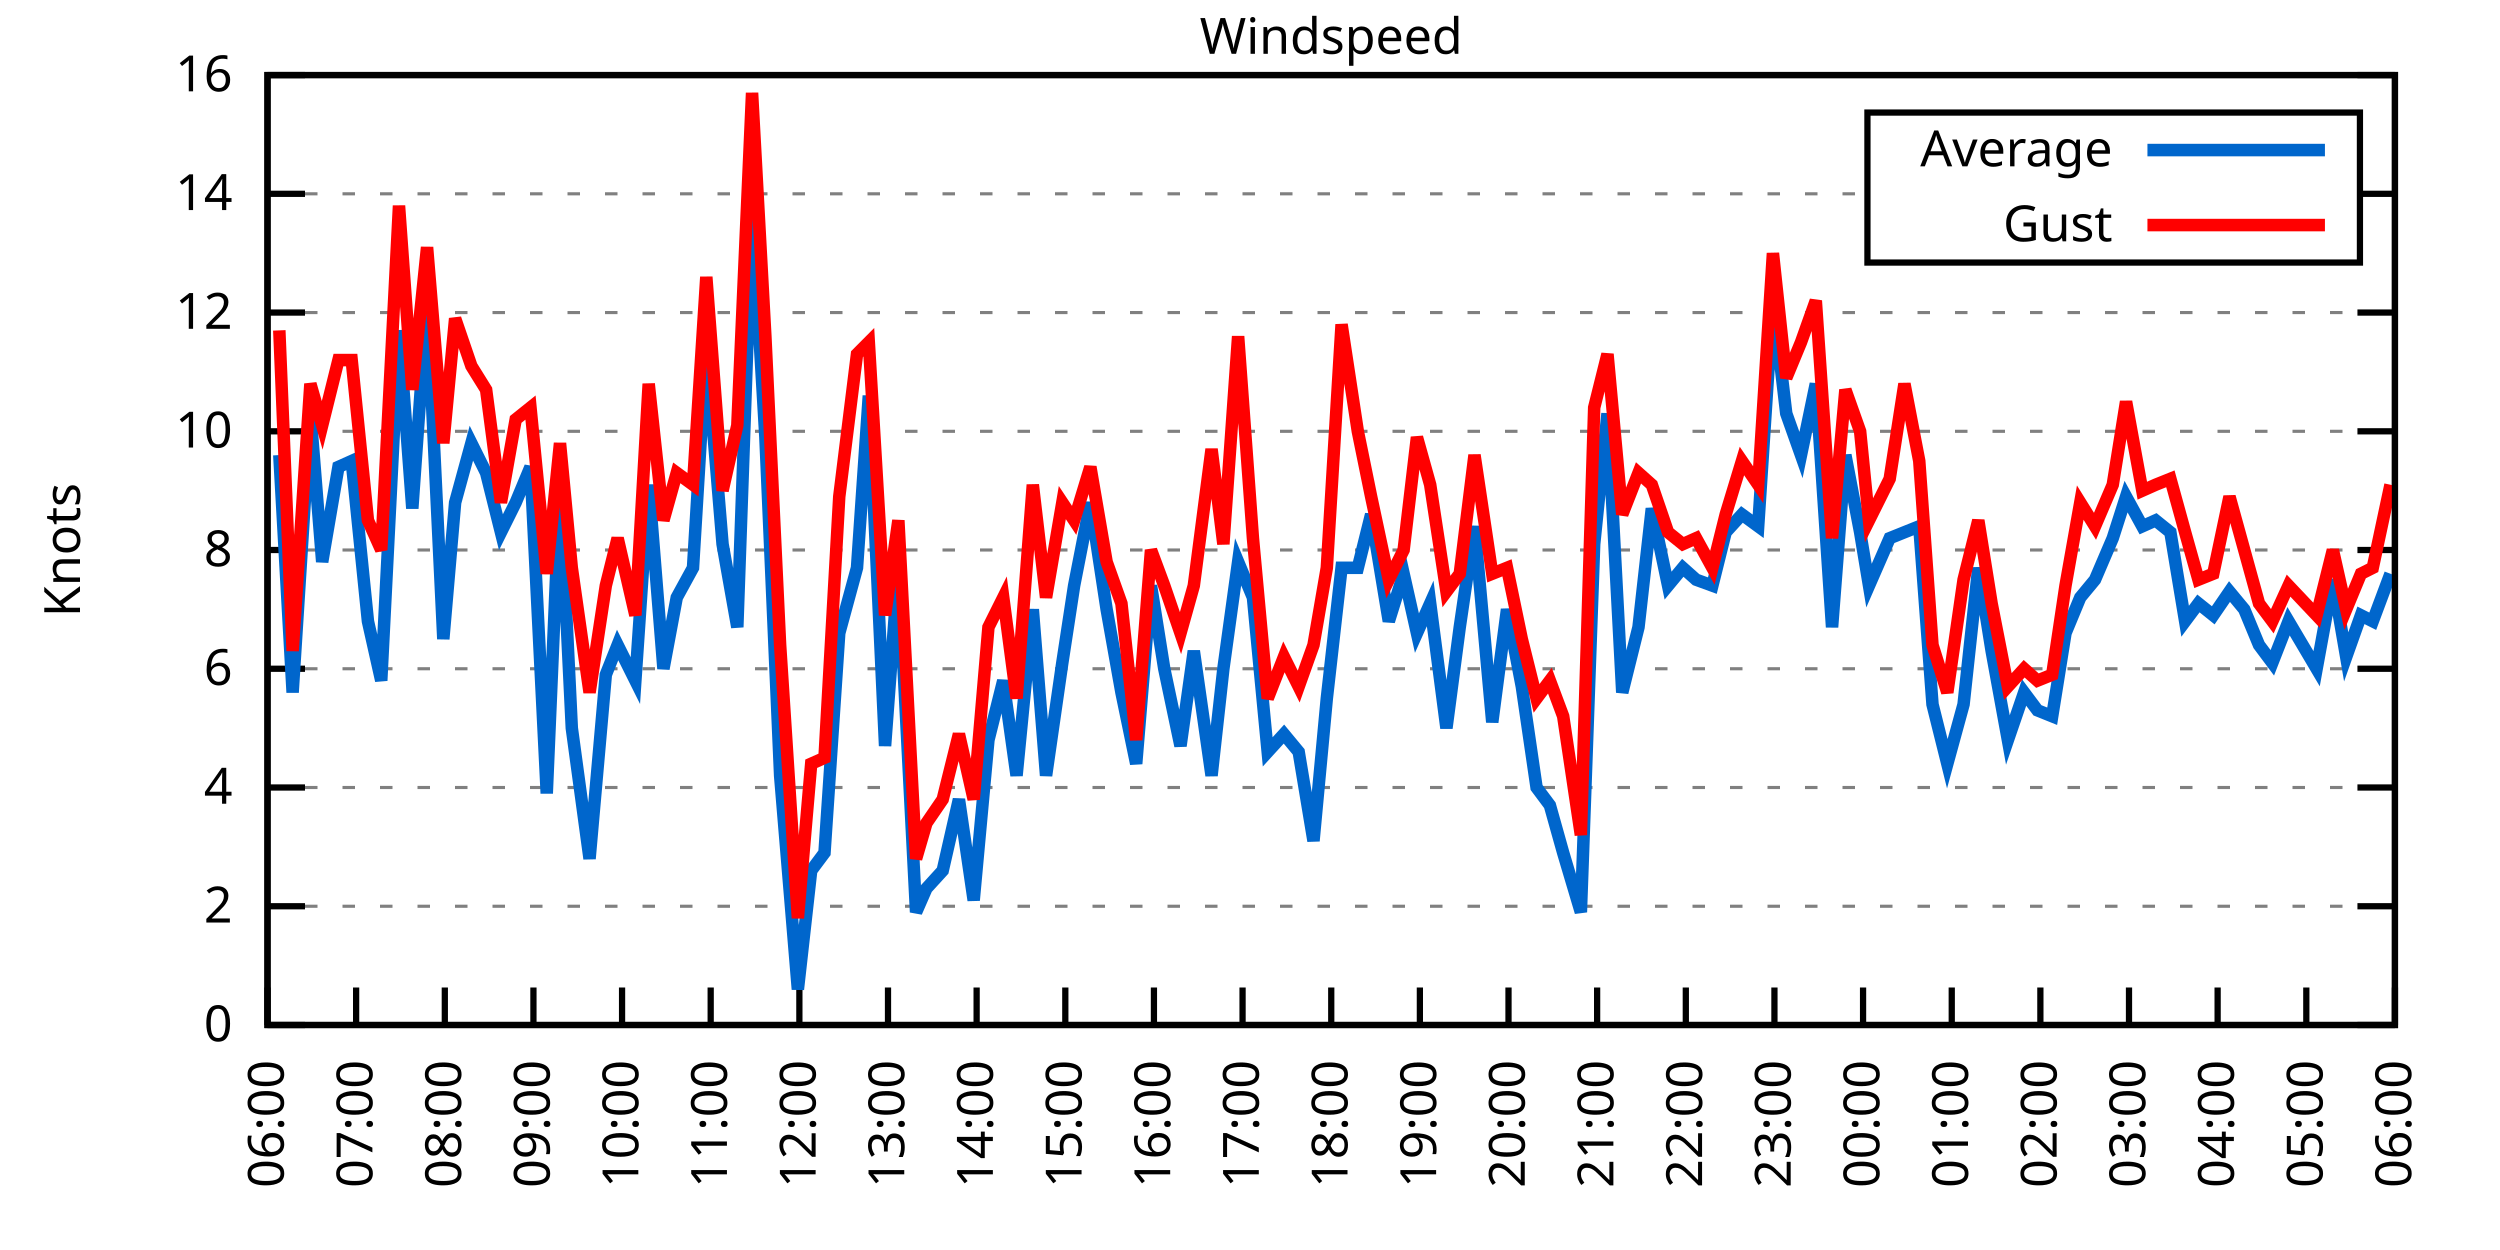
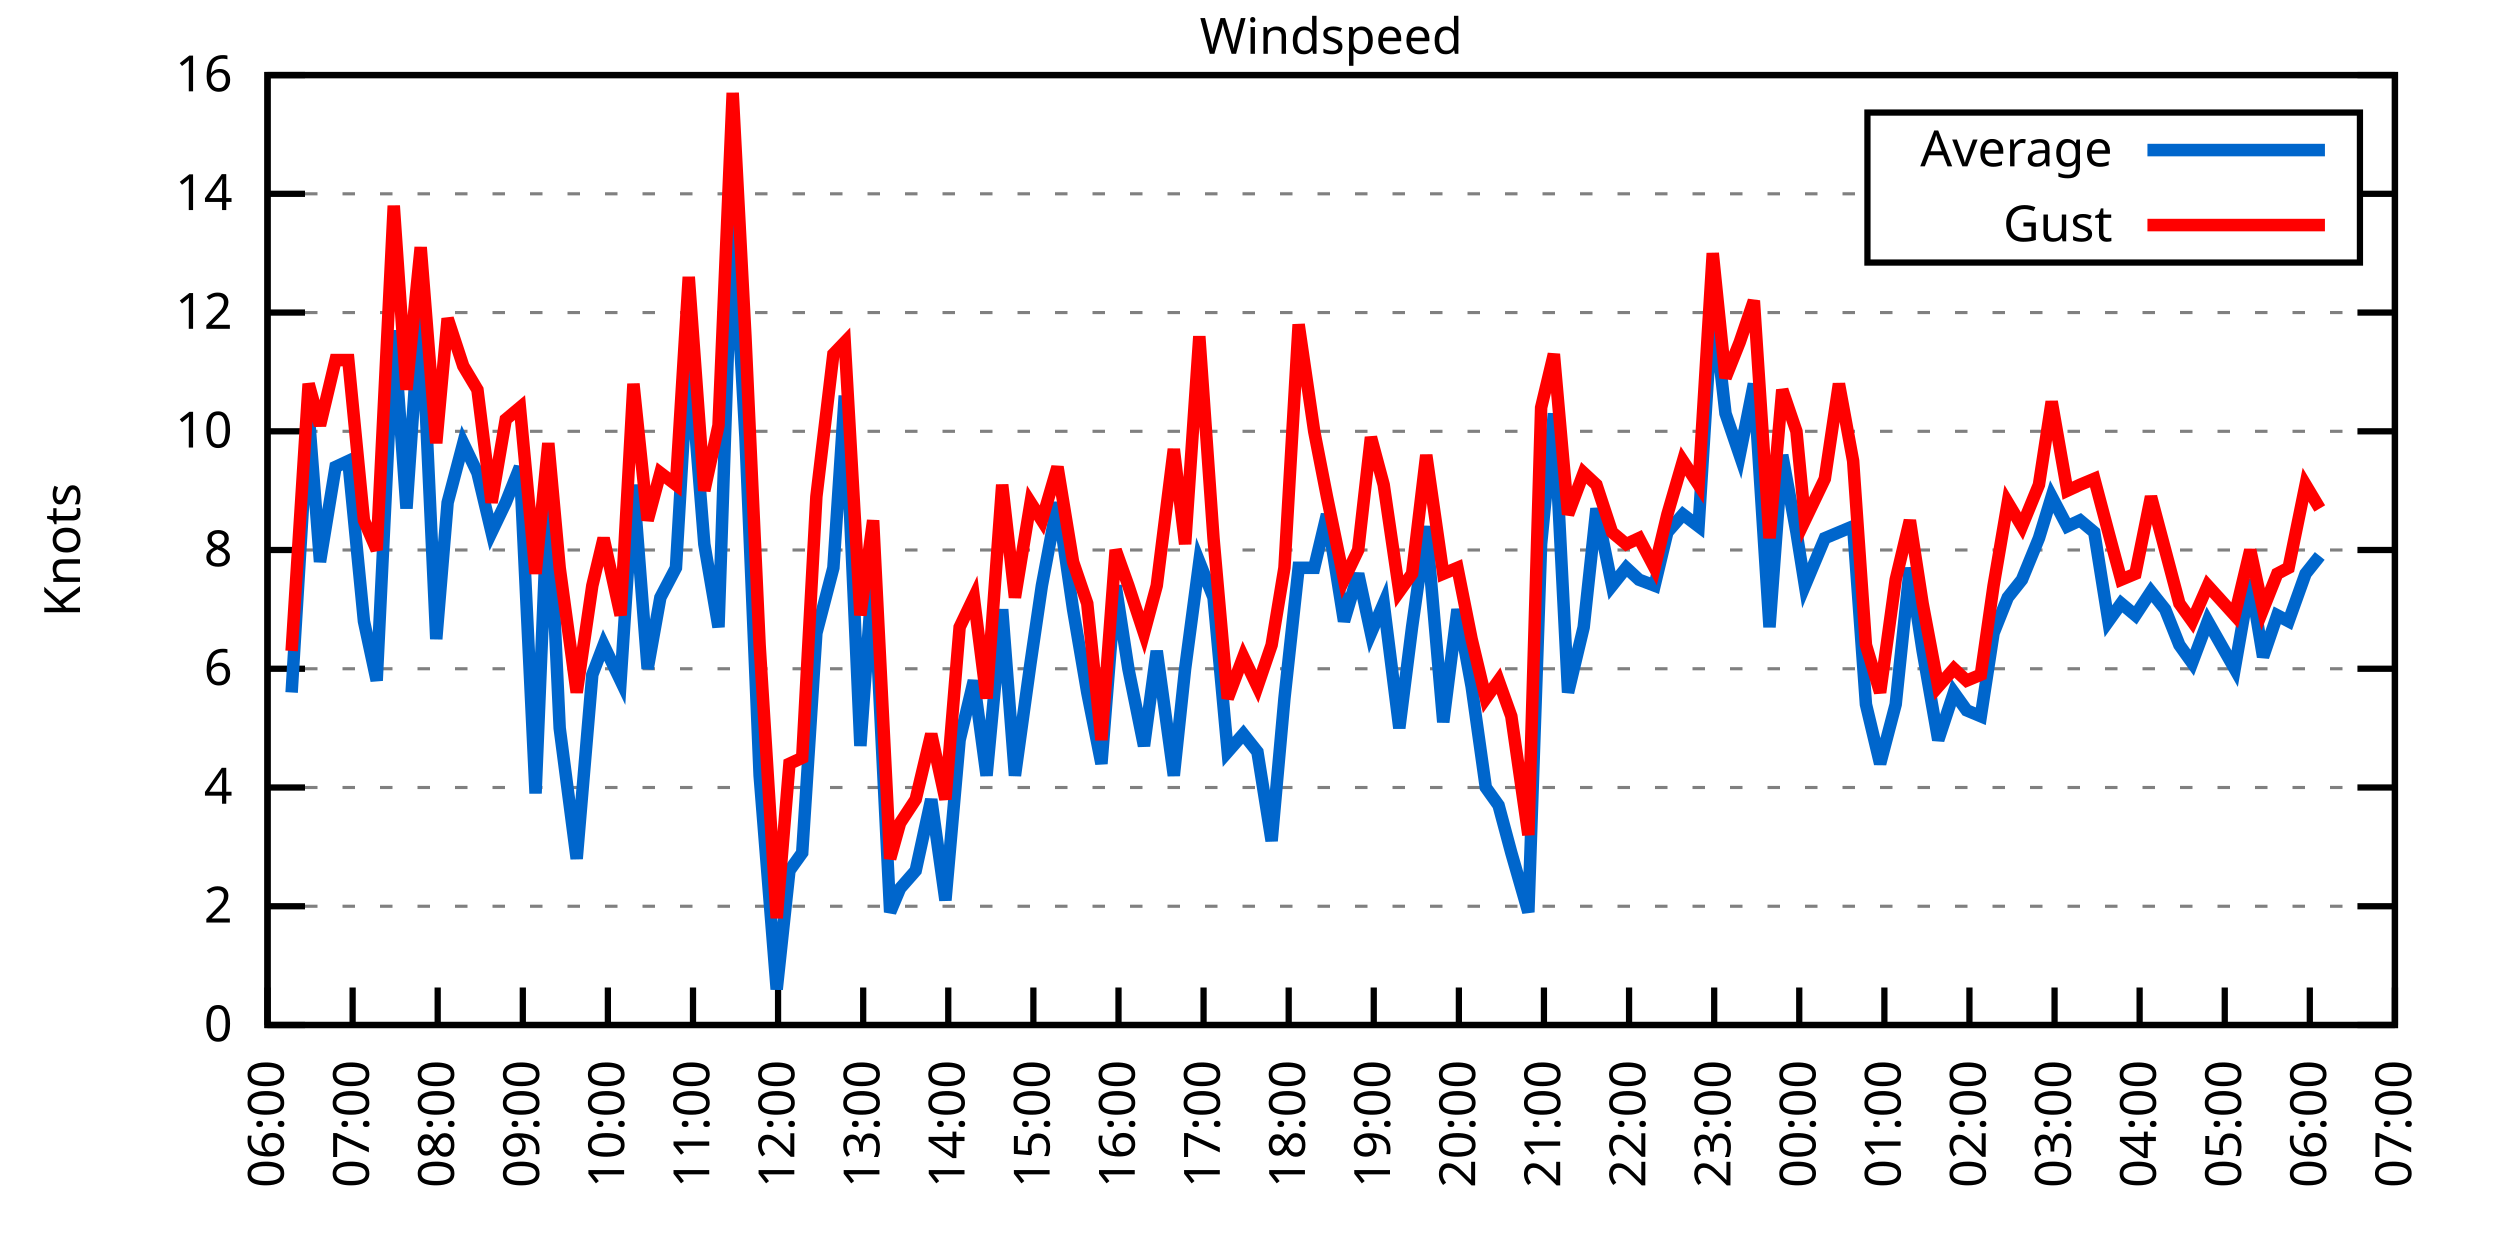
<svg xmlns="http://www.w3.org/2000/svg" xmlns:xlink="http://www.w3.org/1999/xlink" width="400" height="200" viewBox="0 0 400 200">
  <g id="gnuplot_canvas">
    <rect x="0" y="0" width="400" height="200" fill="none" />
    <defs>
      <circle id="gpDot" r="0.5" stroke-width="0.5" stroke="currentColor" />
      <path id="gpPt0" stroke-width="0.333" stroke="currentColor" d="M-1,0 h2 M0,-1 v2" />
      <path id="gpPt1" stroke-width="0.333" stroke="currentColor" d="M-1,-1 L1,1 M1,-1 L-1,1" />
      <path id="gpPt2" stroke-width="0.333" stroke="currentColor" d="M-1,0 L1,0 M0,-1 L0,1 M-1,-1 L1,1 M-1,1 L1,-1" />
      <rect id="gpPt3" stroke-width="0.333" stroke="currentColor" x="-1" y="-1" width="2" height="2" />
      <rect id="gpPt4" stroke-width="0.333" stroke="currentColor" fill="currentColor" x="-1" y="-1" width="2" height="2" />
      <circle id="gpPt5" stroke-width="0.333" stroke="currentColor" cx="0" cy="0" r="1" />
      <use xlink:href="#gpPt5" id="gpPt6" fill="currentColor" stroke="none" />
      <path id="gpPt7" stroke-width="0.333" stroke="currentColor" d="M0,-1.33 L-1.33,0.67 L1.33,0.67 z" />
      <use xlink:href="#gpPt7" id="gpPt8" fill="currentColor" stroke="none" />
      <use xlink:href="#gpPt7" id="gpPt9" stroke="currentColor" transform="rotate(180)" />
      <use xlink:href="#gpPt9" id="gpPt10" fill="currentColor" stroke="none" />
      <use xlink:href="#gpPt3" id="gpPt11" stroke="currentColor" transform="rotate(45)" />
      <use xlink:href="#gpPt11" id="gpPt12" fill="currentColor" stroke="none" />
      <path id="gpPt13" stroke-width="0.333" stroke="currentColor" d="M0,1.330 L1.265,0.411 L0.782,-1.067 L-0.782,-1.076 L-1.265,0.411 z" />
      <use xlink:href="#gpPt13" id="gpPt14" fill="currentColor" stroke="none" />
      <filter id="textbox" filterUnits="objectBoundingBox" x="0" y="0" height="1" width="1">
        <feFlood flood-color="white" flood-opacity="1" result="bgnd" />
        <feComposite in="SourceGraphic" in2="bgnd" operator="atop" />
      </filter>
      <filter id="greybox" filterUnits="objectBoundingBox" x="0" y="0" height="1" width="1">
        <feFlood flood-color="lightgrey" flood-opacity="1" result="grey" />
        <feComposite in="SourceGraphic" in2="grey" operator="atop" />
      </filter>
    </defs>
    <g fill="none" color="white" stroke="currentColor" stroke-width="1.00" stroke-linecap="butt" stroke-linejoin="miter">
</g>
    <g fill="none" color="black" stroke="currentColor" stroke-width="1.00" stroke-linecap="butt" stroke-linejoin="miter">
      <g stroke="none" shape-rendering="crispEdges">
        <polygon fill="rgb(255, 255, 255)" points="42.80,164.00 383.18,164.00 383.18,12.02 42.80,12.02 " />
      </g>
    </g>
    <g fill="none" color="black" stroke="currentColor" stroke-width="1.00" stroke-linecap="butt" stroke-linejoin="miter">
</g>
    <g fill="none" color="black" stroke="black" stroke-width="0.50" stroke-linecap="butt" stroke-linejoin="miter">
</g>
    <g fill="none" color="gray" stroke="currentColor" stroke-width="0.50" stroke-linecap="butt" stroke-linejoin="miter">
      <path stroke="gray" stroke-dasharray="2,4" class="gridline" d="M42.80,164.00 L383.19,164.00  " />
    </g>
    <g fill="none" color="gray" stroke="gray" stroke-width="1.00" stroke-linecap="butt" stroke-linejoin="miter">
</g>
    <g fill="none" color="black" stroke="currentColor" stroke-width="1.00" stroke-linecap="butt" stroke-linejoin="miter">
      <path stroke="black" d="M42.80,164.00 L48.80,164.00 M383.19,164.00 L377.19,164.00  " />
      <g transform="translate(37.20,166.60)" stroke="none" fill="black" font-family="Sans" font-size="8.00" text-anchor="end">
        <text>
          <tspan font-family="Sans"> 0</tspan>
        </text>
      </g>
    </g>
    <g fill="none" color="black" stroke="currentColor" stroke-width="1.00" stroke-linecap="butt" stroke-linejoin="miter">
</g>
    <g fill="none" color="black" stroke="black" stroke-width="0.50" stroke-linecap="butt" stroke-linejoin="miter">
</g>
    <g fill="none" color="gray" stroke="currentColor" stroke-width="0.50" stroke-linecap="butt" stroke-linejoin="miter">
      <path stroke="gray" stroke-dasharray="2,4" class="gridline" d="M42.80,145.00 L383.19,145.00  " />
    </g>
    <g fill="none" color="gray" stroke="gray" stroke-width="1.00" stroke-linecap="butt" stroke-linejoin="miter">
</g>
    <g fill="none" color="black" stroke="currentColor" stroke-width="1.00" stroke-linecap="butt" stroke-linejoin="miter">
      <path stroke="black" d="M42.80,145.00 L48.80,145.00 M383.19,145.00 L377.19,145.00  " />
      <g transform="translate(37.20,147.60)" stroke="none" fill="black" font-family="Sans" font-size="8.00" text-anchor="end">
        <text>
          <tspan font-family="Sans"> 2</tspan>
        </text>
      </g>
    </g>
    <g fill="none" color="black" stroke="currentColor" stroke-width="1.00" stroke-linecap="butt" stroke-linejoin="miter">
</g>
    <g fill="none" color="black" stroke="black" stroke-width="0.50" stroke-linecap="butt" stroke-linejoin="miter">
</g>
    <g fill="none" color="gray" stroke="currentColor" stroke-width="0.50" stroke-linecap="butt" stroke-linejoin="miter">
      <path stroke="gray" stroke-dasharray="2,4" class="gridline" d="M42.80,126.00 L383.19,126.00  " />
    </g>
    <g fill="none" color="gray" stroke="gray" stroke-width="1.00" stroke-linecap="butt" stroke-linejoin="miter">
</g>
    <g fill="none" color="black" stroke="currentColor" stroke-width="1.00" stroke-linecap="butt" stroke-linejoin="miter">
      <path stroke="black" d="M42.80,126.00 L48.80,126.00 M383.19,126.00 L377.19,126.00  " />
      <g transform="translate(37.20,128.60)" stroke="none" fill="black" font-family="Sans" font-size="8.00" text-anchor="end">
        <text>
          <tspan font-family="Sans"> 4</tspan>
        </text>
      </g>
    </g>
    <g fill="none" color="black" stroke="currentColor" stroke-width="1.00" stroke-linecap="butt" stroke-linejoin="miter">
</g>
    <g fill="none" color="black" stroke="black" stroke-width="0.50" stroke-linecap="butt" stroke-linejoin="miter">
</g>
    <g fill="none" color="gray" stroke="currentColor" stroke-width="0.50" stroke-linecap="butt" stroke-linejoin="miter">
      <path stroke="gray" stroke-dasharray="2,4" class="gridline" d="M42.80,107.00 L383.19,107.00  " />
    </g>
    <g fill="none" color="gray" stroke="gray" stroke-width="1.00" stroke-linecap="butt" stroke-linejoin="miter">
</g>
    <g fill="none" color="black" stroke="currentColor" stroke-width="1.00" stroke-linecap="butt" stroke-linejoin="miter">
      <path stroke="black" d="M42.80,107.00 L48.80,107.00 M383.19,107.00 L377.19,107.00  " />
      <g transform="translate(37.20,109.60)" stroke="none" fill="black" font-family="Sans" font-size="8.00" text-anchor="end">
        <text>
          <tspan font-family="Sans"> 6</tspan>
        </text>
      </g>
    </g>
    <g fill="none" color="black" stroke="currentColor" stroke-width="1.00" stroke-linecap="butt" stroke-linejoin="miter">
</g>
    <g fill="none" color="black" stroke="black" stroke-width="0.50" stroke-linecap="butt" stroke-linejoin="miter">
</g>
    <g fill="none" color="gray" stroke="currentColor" stroke-width="0.50" stroke-linecap="butt" stroke-linejoin="miter">
      <path stroke="gray" stroke-dasharray="2,4" class="gridline" d="M42.80,88.00 L383.19,88.00  " />
    </g>
    <g fill="none" color="gray" stroke="gray" stroke-width="1.00" stroke-linecap="butt" stroke-linejoin="miter">
</g>
    <g fill="none" color="black" stroke="currentColor" stroke-width="1.00" stroke-linecap="butt" stroke-linejoin="miter">
      <path stroke="black" d="M42.80,88.00 L48.80,88.00 M383.19,88.00 L377.19,88.00  " />
      <g transform="translate(37.20,90.60)" stroke="none" fill="black" font-family="Sans" font-size="8.00" text-anchor="end">
        <text>
          <tspan font-family="Sans"> 8</tspan>
        </text>
      </g>
    </g>
    <g fill="none" color="black" stroke="currentColor" stroke-width="1.00" stroke-linecap="butt" stroke-linejoin="miter">
</g>
    <g fill="none" color="black" stroke="black" stroke-width="0.50" stroke-linecap="butt" stroke-linejoin="miter">
</g>
    <g fill="none" color="gray" stroke="currentColor" stroke-width="0.50" stroke-linecap="butt" stroke-linejoin="miter">
      <path stroke="gray" stroke-dasharray="2,4" class="gridline" d="M42.80,69.01 L383.19,69.01  " />
    </g>
    <g fill="none" color="gray" stroke="gray" stroke-width="1.00" stroke-linecap="butt" stroke-linejoin="miter">
</g>
    <g fill="none" color="black" stroke="currentColor" stroke-width="1.00" stroke-linecap="butt" stroke-linejoin="miter">
      <path stroke="black" d="M42.80,69.01 L48.80,69.01 M383.19,69.01 L377.19,69.01  " />
      <g transform="translate(37.20,71.61)" stroke="none" fill="black" font-family="Sans" font-size="8.00" text-anchor="end">
        <text>
          <tspan font-family="Sans"> 10</tspan>
        </text>
      </g>
    </g>
    <g fill="none" color="black" stroke="currentColor" stroke-width="1.00" stroke-linecap="butt" stroke-linejoin="miter">
</g>
    <g fill="none" color="black" stroke="black" stroke-width="0.50" stroke-linecap="butt" stroke-linejoin="miter">
</g>
    <g fill="none" color="gray" stroke="currentColor" stroke-width="0.50" stroke-linecap="butt" stroke-linejoin="miter">
      <path stroke="gray" stroke-dasharray="2,4" class="gridline" d="M42.80,50.01 L383.19,50.01  " />
    </g>
    <g fill="none" color="gray" stroke="gray" stroke-width="1.00" stroke-linecap="butt" stroke-linejoin="miter">
</g>
    <g fill="none" color="black" stroke="currentColor" stroke-width="1.00" stroke-linecap="butt" stroke-linejoin="miter">
      <path stroke="black" d="M42.80,50.01 L48.80,50.01 M383.19,50.01 L377.19,50.01  " />
      <g transform="translate(37.20,52.61)" stroke="none" fill="black" font-family="Sans" font-size="8.00" text-anchor="end">
        <text>
          <tspan font-family="Sans"> 12</tspan>
        </text>
      </g>
    </g>
    <g fill="none" color="black" stroke="currentColor" stroke-width="1.00" stroke-linecap="butt" stroke-linejoin="miter">
</g>
    <g fill="none" color="black" stroke="black" stroke-width="0.50" stroke-linecap="butt" stroke-linejoin="miter">
</g>
    <g fill="none" color="gray" stroke="currentColor" stroke-width="0.50" stroke-linecap="butt" stroke-linejoin="miter">
      <path stroke="gray" stroke-dasharray="2,4" class="gridline" d="M42.80,31.01 L298.79,31.01 M377.59,31.01 L383.19,31.01  " />
    </g>
    <g fill="none" color="gray" stroke="gray" stroke-width="1.00" stroke-linecap="butt" stroke-linejoin="miter">
</g>
    <g fill="none" color="black" stroke="currentColor" stroke-width="1.00" stroke-linecap="butt" stroke-linejoin="miter">
      <path stroke="black" d="M42.80,31.01 L48.80,31.01 M383.19,31.01 L377.19,31.01  " />
      <g transform="translate(37.20,33.61)" stroke="none" fill="black" font-family="Sans" font-size="8.00" text-anchor="end">
        <text>
          <tspan font-family="Sans"> 14</tspan>
        </text>
      </g>
    </g>
    <g fill="none" color="black" stroke="currentColor" stroke-width="1.00" stroke-linecap="butt" stroke-linejoin="miter">
</g>
    <g fill="none" color="black" stroke="black" stroke-width="0.50" stroke-linecap="butt" stroke-linejoin="miter">
</g>
    <g fill="none" color="gray" stroke="currentColor" stroke-width="0.50" stroke-linecap="butt" stroke-linejoin="miter">
      <path stroke="gray" stroke-dasharray="2,4" class="gridline" d="M42.80,12.01 L383.19,12.01  " />
    </g>
    <g fill="none" color="gray" stroke="gray" stroke-width="1.00" stroke-linecap="butt" stroke-linejoin="miter">
</g>
    <g fill="none" color="black" stroke="currentColor" stroke-width="1.00" stroke-linecap="butt" stroke-linejoin="miter">
      <path stroke="black" d="M42.80,12.01 L48.80,12.01 M383.19,12.01 L377.19,12.01  " />
      <g transform="translate(37.20,14.61)" stroke="none" fill="black" font-family="Sans" font-size="8.00" text-anchor="end">
        <text>
          <tspan font-family="Sans"> 16</tspan>
        </text>
      </g>
    </g>
    <g fill="none" color="black" stroke="currentColor" stroke-width="1.00" stroke-linecap="butt" stroke-linejoin="miter">
      <path stroke="black" d="M42.80,164.00 L42.80,158.00  " />
      <g transform="translate(45.40,169.60) rotate(270.00)" stroke="none" fill="black" font-family="Sans" font-size="8.00" text-anchor="end">
        <text>
          <tspan font-family="Sans">06:00</tspan>
        </text>
      </g>
    </g>
    <g fill="none" color="black" stroke="currentColor" stroke-width="1.00" stroke-linecap="butt" stroke-linejoin="miter">
-       <path stroke="black" d="M56.98,164.00 L56.98,158.00  " />
-       <g transform="translate(59.58,169.60) rotate(270.00)" stroke="none" fill="black" font-family="Sans" font-size="8.00" text-anchor="end">
+       <path stroke="black" d="M56.42,164.00 L56.42,158.00  " />
+       <g transform="translate(59.02,169.60) rotate(270.00)" stroke="none" fill="black" font-family="Sans" font-size="8.00" text-anchor="end">
        <text>
          <tspan font-family="Sans">07:00</tspan>
        </text>
      </g>
    </g>
    <g fill="none" color="black" stroke="currentColor" stroke-width="1.00" stroke-linecap="butt" stroke-linejoin="miter">
-       <path stroke="black" d="M71.17,164.00 L71.17,158.00  " />
-       <g transform="translate(73.77,169.60) rotate(270.00)" stroke="none" fill="black" font-family="Sans" font-size="8.00" text-anchor="end">
+       <path stroke="black" d="M70.03,164.00 L70.03,158.00  " />
+       <g transform="translate(72.63,169.60) rotate(270.00)" stroke="none" fill="black" font-family="Sans" font-size="8.00" text-anchor="end">
        <text>
          <tspan font-family="Sans">08:00</tspan>
        </text>
      </g>
    </g>
    <g fill="none" color="black" stroke="currentColor" stroke-width="1.00" stroke-linecap="butt" stroke-linejoin="miter">
-       <path stroke="black" d="M85.35,164.00 L85.35,158.00  " />
-       <g transform="translate(87.95,169.60) rotate(270.00)" stroke="none" fill="black" font-family="Sans" font-size="8.00" text-anchor="end">
+       <path stroke="black" d="M83.65,164.00 L83.65,158.00  " />
+       <g transform="translate(86.25,169.60) rotate(270.00)" stroke="none" fill="black" font-family="Sans" font-size="8.00" text-anchor="end">
        <text>
          <tspan font-family="Sans">09:00</tspan>
        </text>
      </g>
    </g>
    <g fill="none" color="black" stroke="currentColor" stroke-width="1.00" stroke-linecap="butt" stroke-linejoin="miter">
-       <path stroke="black" d="M99.53,164.00 L99.53,158.00  " />
-       <g transform="translate(102.13,169.60) rotate(270.00)" stroke="none" fill="black" font-family="Sans" font-size="8.00" text-anchor="end">
+       <path stroke="black" d="M97.26,164.00 L97.26,158.00  " />
+       <g transform="translate(99.86,169.60) rotate(270.00)" stroke="none" fill="black" font-family="Sans" font-size="8.00" text-anchor="end">
        <text>
          <tspan font-family="Sans">10:00</tspan>
        </text>
      </g>
    </g>
    <g fill="none" color="black" stroke="currentColor" stroke-width="1.00" stroke-linecap="butt" stroke-linejoin="miter">
-       <path stroke="black" d="M113.71,164.00 L113.71,158.00  " />
-       <g transform="translate(116.31,169.60) rotate(270.00)" stroke="none" fill="black" font-family="Sans" font-size="8.00" text-anchor="end">
+       <path stroke="black" d="M110.88,164.00 L110.88,158.00  " />
+       <g transform="translate(113.48,169.60) rotate(270.00)" stroke="none" fill="black" font-family="Sans" font-size="8.00" text-anchor="end">
        <text>
          <tspan font-family="Sans">11:00</tspan>
        </text>
      </g>
    </g>
    <g fill="none" color="black" stroke="currentColor" stroke-width="1.00" stroke-linecap="butt" stroke-linejoin="miter">
-       <path stroke="black" d="M127.90,164.00 L127.90,158.00  " />
-       <g transform="translate(130.50,169.60) rotate(270.00)" stroke="none" fill="black" font-family="Sans" font-size="8.00" text-anchor="end">
+       <path stroke="black" d="M124.49,164.00 L124.49,158.00  " />
+       <g transform="translate(127.09,169.60) rotate(270.00)" stroke="none" fill="black" font-family="Sans" font-size="8.00" text-anchor="end">
        <text>
          <tspan font-family="Sans">12:00</tspan>
        </text>
      </g>
    </g>
    <g fill="none" color="black" stroke="currentColor" stroke-width="1.00" stroke-linecap="butt" stroke-linejoin="miter">
-       <path stroke="black" d="M142.08,164.00 L142.08,158.00  " />
-       <g transform="translate(144.68,169.60) rotate(270.00)" stroke="none" fill="black" font-family="Sans" font-size="8.00" text-anchor="end">
+       <path stroke="black" d="M138.11,164.00 L138.11,158.00  " />
+       <g transform="translate(140.71,169.60) rotate(270.00)" stroke="none" fill="black" font-family="Sans" font-size="8.00" text-anchor="end">
        <text>
          <tspan font-family="Sans">13:00</tspan>
        </text>
      </g>
    </g>
    <g fill="none" color="black" stroke="currentColor" stroke-width="1.00" stroke-linecap="butt" stroke-linejoin="miter">
-       <path stroke="black" d="M156.26,164.00 L156.26,158.00  " />
-       <g transform="translate(158.86,169.60) rotate(270.00)" stroke="none" fill="black" font-family="Sans" font-size="8.00" text-anchor="end">
+       <path stroke="black" d="M151.72,164.00 L151.72,158.00  " />
+       <g transform="translate(154.32,169.60) rotate(270.00)" stroke="none" fill="black" font-family="Sans" font-size="8.00" text-anchor="end">
        <text>
          <tspan font-family="Sans">14:00</tspan>
        </text>
      </g>
    </g>
    <g fill="none" color="black" stroke="currentColor" stroke-width="1.00" stroke-linecap="butt" stroke-linejoin="miter">
-       <path stroke="black" d="M170.45,164.00 L170.45,158.00  " />
-       <g transform="translate(173.05,169.60) rotate(270.00)" stroke="none" fill="black" font-family="Sans" font-size="8.00" text-anchor="end">
+       <path stroke="black" d="M165.34,164.00 L165.34,158.00  " />
+       <g transform="translate(167.94,169.60) rotate(270.00)" stroke="none" fill="black" font-family="Sans" font-size="8.00" text-anchor="end">
        <text>
          <tspan font-family="Sans">15:00</tspan>
        </text>
      </g>
    </g>
    <g fill="none" color="black" stroke="currentColor" stroke-width="1.00" stroke-linecap="butt" stroke-linejoin="miter">
-       <path stroke="black" d="M184.63,164.00 L184.63,158.00  " />
-       <g transform="translate(187.23,169.60) rotate(270.00)" stroke="none" fill="black" font-family="Sans" font-size="8.00" text-anchor="end">
+       <path stroke="black" d="M178.96,164.00 L178.96,158.00  " />
+       <g transform="translate(181.56,169.60) rotate(270.00)" stroke="none" fill="black" font-family="Sans" font-size="8.00" text-anchor="end">
        <text>
          <tspan font-family="Sans">16:00</tspan>
        </text>
      </g>
    </g>
    <g fill="none" color="black" stroke="currentColor" stroke-width="1.00" stroke-linecap="butt" stroke-linejoin="miter">
-       <path stroke="black" d="M198.81,164.00 L198.81,158.00  " />
-       <g transform="translate(201.41,169.60) rotate(270.00)" stroke="none" fill="black" font-family="Sans" font-size="8.00" text-anchor="end">
+       <path stroke="black" d="M192.57,164.00 L192.57,158.00  " />
+       <g transform="translate(195.17,169.60) rotate(270.00)" stroke="none" fill="black" font-family="Sans" font-size="8.00" text-anchor="end">
        <text>
          <tspan font-family="Sans">17:00</tspan>
        </text>
      </g>
    </g>
    <g fill="none" color="black" stroke="currentColor" stroke-width="1.00" stroke-linecap="butt" stroke-linejoin="miter">
-       <path stroke="black" d="M213.00,164.00 L213.00,158.00  " />
-       <g transform="translate(215.60,169.60) rotate(270.00)" stroke="none" fill="black" font-family="Sans" font-size="8.00" text-anchor="end">
+       <path stroke="black" d="M206.19,164.00 L206.19,158.00  " />
+       <g transform="translate(208.79,169.60) rotate(270.00)" stroke="none" fill="black" font-family="Sans" font-size="8.00" text-anchor="end">
        <text>
          <tspan font-family="Sans">18:00</tspan>
        </text>
      </g>
    </g>
    <g fill="none" color="black" stroke="currentColor" stroke-width="1.00" stroke-linecap="butt" stroke-linejoin="miter">
-       <path stroke="black" d="M227.18,164.00 L227.18,158.00  " />
-       <g transform="translate(229.78,169.60) rotate(270.00)" stroke="none" fill="black" font-family="Sans" font-size="8.00" text-anchor="end">
+       <path stroke="black" d="M219.80,164.00 L219.80,158.00  " />
+       <g transform="translate(222.40,169.60) rotate(270.00)" stroke="none" fill="black" font-family="Sans" font-size="8.00" text-anchor="end">
        <text>
          <tspan font-family="Sans">19:00</tspan>
        </text>
      </g>
    </g>
    <g fill="none" color="black" stroke="currentColor" stroke-width="1.00" stroke-linecap="butt" stroke-linejoin="miter">
-       <path stroke="black" d="M241.36,164.00 L241.36,158.00  " />
-       <g transform="translate(243.96,169.60) rotate(270.00)" stroke="none" fill="black" font-family="Sans" font-size="8.00" text-anchor="end">
+       <path stroke="black" d="M233.42,164.00 L233.42,158.00  " />
+       <g transform="translate(236.02,169.60) rotate(270.00)" stroke="none" fill="black" font-family="Sans" font-size="8.00" text-anchor="end">
        <text>
          <tspan font-family="Sans">20:00</tspan>
        </text>
      </g>
    </g>
    <g fill="none" color="black" stroke="currentColor" stroke-width="1.00" stroke-linecap="butt" stroke-linejoin="miter">
-       <path stroke="black" d="M255.54,164.00 L255.54,158.00  " />
-       <g transform="translate(258.14,169.60) rotate(270.00)" stroke="none" fill="black" font-family="Sans" font-size="8.00" text-anchor="end">
+       <path stroke="black" d="M247.03,164.00 L247.03,158.00  " />
+       <g transform="translate(249.63,169.60) rotate(270.00)" stroke="none" fill="black" font-family="Sans" font-size="8.00" text-anchor="end">
        <text>
          <tspan font-family="Sans">21:00</tspan>
        </text>
      </g>
    </g>
    <g fill="none" color="black" stroke="currentColor" stroke-width="1.00" stroke-linecap="butt" stroke-linejoin="miter">
-       <path stroke="black" d="M269.73,164.00 L269.73,158.00  " />
-       <g transform="translate(272.33,169.60) rotate(270.00)" stroke="none" fill="black" font-family="Sans" font-size="8.00" text-anchor="end">
+       <path stroke="black" d="M260.65,164.00 L260.65,158.00  " />
+       <g transform="translate(263.25,169.60) rotate(270.00)" stroke="none" fill="black" font-family="Sans" font-size="8.00" text-anchor="end">
        <text>
          <tspan font-family="Sans">22:00</tspan>
        </text>
      </g>
    </g>
    <g fill="none" color="black" stroke="currentColor" stroke-width="1.00" stroke-linecap="butt" stroke-linejoin="miter">
-       <path stroke="black" d="M283.91,164.00 L283.91,158.00  " />
-       <g transform="translate(286.51,169.60) rotate(270.00)" stroke="none" fill="black" font-family="Sans" font-size="8.00" text-anchor="end">
+       <path stroke="black" d="M274.27,164.00 L274.27,158.00  " />
+       <g transform="translate(276.87,169.60) rotate(270.00)" stroke="none" fill="black" font-family="Sans" font-size="8.00" text-anchor="end">
        <text>
          <tspan font-family="Sans">23:00</tspan>
        </text>
      </g>
    </g>
    <g fill="none" color="black" stroke="currentColor" stroke-width="1.00" stroke-linecap="butt" stroke-linejoin="miter">
-       <path stroke="black" d="M298.09,164.00 L298.09,158.00  " />
-       <g transform="translate(300.69,169.60) rotate(270.00)" stroke="none" fill="black" font-family="Sans" font-size="8.00" text-anchor="end">
+       <path stroke="black" d="M287.88,164.00 L287.88,158.00  " />
+       <g transform="translate(290.48,169.60) rotate(270.00)" stroke="none" fill="black" font-family="Sans" font-size="8.00" text-anchor="end">
        <text>
          <tspan font-family="Sans">00:00</tspan>
        </text>
      </g>
    </g>
    <g fill="none" color="black" stroke="currentColor" stroke-width="1.00" stroke-linecap="butt" stroke-linejoin="miter">
-       <path stroke="black" d="M312.28,164.00 L312.28,158.00  " />
-       <g transform="translate(314.88,169.60) rotate(270.00)" stroke="none" fill="black" font-family="Sans" font-size="8.00" text-anchor="end">
+       <path stroke="black" d="M301.50,164.00 L301.50,158.00  " />
+       <g transform="translate(304.10,169.60) rotate(270.00)" stroke="none" fill="black" font-family="Sans" font-size="8.00" text-anchor="end">
        <text>
          <tspan font-family="Sans">01:00</tspan>
        </text>
      </g>
    </g>
    <g fill="none" color="black" stroke="currentColor" stroke-width="1.00" stroke-linecap="butt" stroke-linejoin="miter">
-       <path stroke="black" d="M326.46,164.00 L326.46,158.00  " />
-       <g transform="translate(329.06,169.60) rotate(270.00)" stroke="none" fill="black" font-family="Sans" font-size="8.00" text-anchor="end">
+       <path stroke="black" d="M315.11,164.00 L315.11,158.00  " />
+       <g transform="translate(317.71,169.60) rotate(270.00)" stroke="none" fill="black" font-family="Sans" font-size="8.00" text-anchor="end">
        <text>
          <tspan font-family="Sans">02:00</tspan>
        </text>
      </g>
    </g>
    <g fill="none" color="black" stroke="currentColor" stroke-width="1.00" stroke-linecap="butt" stroke-linejoin="miter">
-       <path stroke="black" d="M340.64,164.00 L340.64,158.00  " />
-       <g transform="translate(343.24,169.60) rotate(270.00)" stroke="none" fill="black" font-family="Sans" font-size="8.00" text-anchor="end">
+       <path stroke="black" d="M328.73,164.00 L328.73,158.00  " />
+       <g transform="translate(331.33,169.60) rotate(270.00)" stroke="none" fill="black" font-family="Sans" font-size="8.00" text-anchor="end">
        <text>
          <tspan font-family="Sans">03:00</tspan>
        </text>
      </g>
    </g>
    <g fill="none" color="black" stroke="currentColor" stroke-width="1.00" stroke-linecap="butt" stroke-linejoin="miter">
-       <path stroke="black" d="M354.82,164.00 L354.82,158.00  " />
-       <g transform="translate(357.42,169.60) rotate(270.00)" stroke="none" fill="black" font-family="Sans" font-size="8.00" text-anchor="end">
+       <path stroke="black" d="M342.34,164.00 L342.34,158.00  " />
+       <g transform="translate(344.94,169.60) rotate(270.00)" stroke="none" fill="black" font-family="Sans" font-size="8.00" text-anchor="end">
        <text>
          <tspan font-family="Sans">04:00</tspan>
        </text>
      </g>
    </g>
    <g fill="none" color="black" stroke="currentColor" stroke-width="1.00" stroke-linecap="butt" stroke-linejoin="miter">
-       <path stroke="black" d="M369.01,164.00 L369.01,158.00  " />
-       <g transform="translate(371.61,169.60) rotate(270.00)" stroke="none" fill="black" font-family="Sans" font-size="8.00" text-anchor="end">
+       <path stroke="black" d="M355.96,164.00 L355.96,158.00  " />
+       <g transform="translate(358.56,169.60) rotate(270.00)" stroke="none" fill="black" font-family="Sans" font-size="8.00" text-anchor="end">
        <text>
          <tspan font-family="Sans">05:00</tspan>
+         </text>
+       </g>
+     </g>
+     <g fill="none" color="black" stroke="currentColor" stroke-width="1.00" stroke-linecap="butt" stroke-linejoin="miter">
+       <path stroke="black" d="M369.57,164.00 L369.57,158.00  " />
+       <g transform="translate(372.17,169.60) rotate(270.00)" stroke="none" fill="black" font-family="Sans" font-size="8.00" text-anchor="end">
+         <text>
+           <tspan font-family="Sans">06:00</tspan>
        </text>
      </g>
    </g>
    <g fill="none" color="black" stroke="currentColor" stroke-width="1.00" stroke-linecap="butt" stroke-linejoin="miter">
      <path stroke="black" d="M383.19,164.00 L383.19,158.00  " />
      <g transform="translate(385.79,169.60) rotate(270.00)" stroke="none" fill="black" font-family="Sans" font-size="8.00" text-anchor="end">
        <text>
-           <tspan font-family="Sans">06:00</tspan>
+           <tspan font-family="Sans">07:00</tspan>
        </text>
      </g>
    </g>
    <g fill="none" color="black" stroke="currentColor" stroke-width="1.00" stroke-linecap="butt" stroke-linejoin="miter">
</g>
    <g fill="none" color="black" stroke="currentColor" stroke-width="1.00" stroke-linecap="butt" stroke-linejoin="miter">
      <path stroke="black" d="M42.80,12.01 L42.80,164.00 L383.19,164.00 L383.19,12.01 L42.80,12.01 Z  " />
    </g>
    <g fill="none" color="black" stroke="currentColor" stroke-width="1.00" stroke-linecap="butt" stroke-linejoin="miter">
</g>
    <g fill="none" color="black" stroke="currentColor" stroke-width="1.00" stroke-linecap="butt" stroke-linejoin="miter">
      <path stroke="black" d="M298.79,42.01 L298.79,18.01 L377.59,18.01 L377.59,42.01 L298.79,42.01 Z  " />
    </g>
    <g id="Windspeed_plot_1">
      <g fill="none" color="white" stroke="black" stroke-width="2.00" stroke-linecap="butt" stroke-linejoin="miter">
</g>
      <g fill="none" color="black" stroke="currentColor" stroke-width="2.00" stroke-linecap="butt" stroke-linejoin="miter">
        <g transform="translate(337.99,26.61)" stroke="none" fill="black" font-family="Sans" font-size="8.00" text-anchor="end">
          <text>
            <tspan font-family="Sans">Average</tspan>
          </text>
        </g>
      </g>
      <g fill="none" color="black" stroke="currentColor" stroke-width="2.00" stroke-linecap="butt" stroke-linejoin="miter">
-         <path stroke="rgb(  0, 102, 204)" d="M343.59,24.01 L371.99,24.01 M44.69,72.81 L46.82,110.80 L49.66,66.16 L51.55,89.90 L54.15,74.71 L56.27,73.76   L58.87,99.40 L61.00,108.90 L63.84,52.86 L65.97,81.36 L68.33,48.11 L70.93,102.25 L72.82,80.41 L75.42,70.91   L77.78,75.66 L80.15,85.16 L82.51,80.41 L84.88,74.71 L87.48,126.95 L89.60,77.56 L91.49,116.50 L94.33,137.40   L96.93,107.95 L98.82,103.20 L101.66,108.90 L103.79,77.56 L106.15,107.00 L108.28,95.60 L110.88,90.85 L113.01,55.71   L115.61,87.06 L117.97,100.35 L120.33,33.86 L122.46,69.96 L124.82,124.10 L127.66,158.30 L129.79,139.30 L131.92,136.45   L134.28,101.30 L137.12,90.85 L139.01,63.31 L141.61,119.35 L143.74,90.85 L146.57,145.95 L148.23,142.15 L150.83,139.30   L153.43,127.90 L155.79,144.05 L158.15,118.40 L160.52,108.90 L162.65,124.10 L165.25,97.50 L167.37,124.10 L169.97,106.05   L171.86,93.70 L174.46,80.41 L177.06,97.50 L179.43,110.80 L181.79,122.20 L184.16,93.70 L186.28,107.00 L188.88,119.35   L191.01,104.15 L193.85,124.10 L195.74,107.00 L198.10,89.90 L200.47,95.60 L202.83,120.30 L205.43,117.45 L207.79,120.30   L210.16,134.55 L212.29,111.75 L214.65,90.85 L217.25,90.85 L219.38,82.31 L222.21,99.40 L224.58,91.80 L226.71,101.30   L228.83,96.55 L231.43,116.50 L233.56,100.35 L235.92,84.21 L238.76,115.55 L241.12,97.50 L243.49,109.85 L245.85,126.00   L247.98,128.85 L250.11,136.45 L252.94,145.95 L255.07,87.06 L257.20,66.16 L259.56,110.80 L262.16,100.35 L264.29,81.36   L266.89,93.70 L269.25,90.85 L271.38,92.75 L273.98,93.70 L276.11,85.16 L278.71,82.31 L281.31,84.21 L283.67,48.11   L285.80,66.16 L288.16,72.81 L290.53,61.41 L293.13,100.35 L295.26,72.81 L297.62,85.16 L299.04,93.70 L302.35,86.11   L304.71,85.16 L307.08,84.21 L309.20,112.70 L311.57,122.20 L314.17,112.70 L316.53,90.85 L318.66,104.15 L321.26,118.40   L323.86,110.80 L325.99,113.65 L328.35,114.60 L330.48,101.30 L332.84,95.60 L335.20,92.75 L338.04,86.11 L340.17,79.46   L342.77,84.21 L344.90,83.26 L347.26,85.16 L349.62,99.40 L351.75,96.55 L354.12,98.45 L356.72,94.65 L359.08,97.50   L361.44,103.20 L363.57,106.05 L366.17,99.40 L370.66,107.00 L373.26,92.75 L375.39,105.10 L377.75,98.45 L379.64,99.40   L382.48,91.80  " />
+         <path stroke="rgb(  0, 102, 204)" d="M343.59,24.01 L371.99,24.01 M46.66,110.80 L49.38,66.16 L51.20,89.90 L53.69,74.71 L55.73,73.76 L58.23,99.40   L60.27,108.90 L63.00,52.86 L65.04,81.36 L67.31,48.11 L69.80,102.25 L71.62,80.41 L74.12,70.91 L76.39,75.66   L78.65,85.16 L80.92,80.41 L83.19,74.71 L85.69,126.95 L87.73,77.56 L89.55,116.50 L92.27,137.40 L94.77,107.95   L96.58,103.20 L99.30,108.90 L101.35,77.56 L103.62,107.00 L105.66,95.60 L108.15,90.85 L110.20,55.71 L112.69,87.06   L114.96,100.35 L117.23,33.86 L119.27,69.96 L121.54,124.10 L124.27,158.30 L126.31,139.30 L128.35,136.45 L130.62,101.30   L133.34,90.85 L135.16,63.31 L137.66,119.35 L139.70,90.85 L142.42,145.95 L144.01,142.15 L146.51,139.30 L149.00,127.90   L151.27,144.05 L153.54,118.40 L155.81,108.90 L157.85,124.10 L160.35,97.50 L162.39,124.10 L164.89,106.05 L166.70,93.70   L169.20,80.41 L171.69,97.50 L173.96,110.80 L176.23,122.20 L178.50,93.70 L180.54,107.00 L183.04,119.35 L185.08,104.15   L187.81,124.10 L189.62,107.00 L191.89,89.90 L194.16,95.60 L196.43,120.30 L198.93,117.45 L201.19,120.30 L203.46,134.55   L205.51,111.75 L207.78,90.85 L210.27,90.85 L212.31,82.31 L215.04,99.40 L217.31,91.80 L219.35,101.30 L221.39,96.55   L223.89,116.50 L225.93,100.35 L228.20,84.21 L230.92,115.55 L233.19,97.50 L235.46,109.85 L237.73,126.00 L239.77,128.85   L241.81,136.45 L244.54,145.95 L246.58,87.06 L248.62,66.16 L250.89,110.80 L253.39,100.35 L255.43,81.36 L257.93,93.70   L260.20,90.85 L262.24,92.75 L264.73,93.70 L266.78,85.16 L269.27,82.31 L271.77,84.21 L274.04,48.11 L276.08,66.16   L278.35,72.81 L280.62,61.41 L283.12,100.35 L285.16,72.81 L287.43,85.16 L288.79,93.70 L291.97,86.11 L294.23,85.16   L296.50,84.21 L298.55,112.70 L300.82,122.20 L303.31,112.70 L305.58,90.85 L307.62,104.15 L310.12,118.40 L312.62,110.80   L314.66,113.65 L316.93,114.60 L318.97,101.30 L321.24,95.60 L323.51,92.75 L326.23,86.11 L328.27,79.46 L330.77,84.21   L332.81,83.26 L335.08,85.16 L337.35,99.40 L339.39,96.55 L341.66,98.45 L344.16,94.65 L346.43,97.50 L348.70,103.20   L350.74,106.05 L353.24,99.40 L357.55,107.00 L360.04,92.75 L362.09,105.10 L364.36,98.45 L366.17,99.40 L368.89,91.80   L371.16,88.95  " />
      </g>
    </g>
    <g id="Windspeed_plot_2">
      <g fill="none" color="black" stroke="currentColor" stroke-width="2.00" stroke-linecap="butt" stroke-linejoin="miter">
        <g transform="translate(337.99,38.61)" stroke="none" fill="black" font-family="Sans" font-size="8.00" text-anchor="end">
          <text>
            <tspan font-family="Sans">Gust</tspan>
          </text>
        </g>
      </g>
      <g fill="none" color="black" stroke="currentColor" stroke-width="2.00" stroke-linecap="butt" stroke-linejoin="miter">
-         <path stroke="rgb(255,   0,   0)" d="M343.59,36.01 L371.99,36.01 M44.69,52.86 L46.82,104.15 L49.66,61.41 L51.55,68.06 L54.15,57.61 L56.27,57.61   L58.87,83.26 L61.00,88.00 L63.84,32.91 L65.97,62.36 L68.33,39.56 L70.93,70.91 L72.82,50.96 L75.42,58.56   L77.78,62.36 L80.15,80.41 L82.51,67.11 L84.88,65.21 L87.48,91.80 L89.60,70.91 L91.49,90.85 L94.33,110.80   L96.93,93.70 L98.82,86.11 L101.66,98.45 L103.79,61.41 L106.15,83.26 L108.28,75.66 L110.88,77.56 L113.01,44.31   L115.61,78.51 L117.97,68.06 L120.33,14.86 L122.46,53.81 L124.82,103.20 L127.66,146.90 L129.79,122.20 L131.92,121.25   L134.28,79.46 L137.12,56.66 L139.01,54.76 L141.61,98.45 L143.74,83.26 L146.57,137.40 L148.23,131.70 L150.83,127.90   L153.43,117.45 L155.79,127.90 L158.15,100.35 L160.52,95.60 L162.65,111.75 L165.25,77.56 L167.37,95.60 L169.97,80.41   L171.86,83.26 L174.46,74.71 L177.06,89.90 L179.43,96.55 L181.79,118.40 L184.16,88.00 L186.28,93.70 L188.88,101.30   L191.01,93.70 L193.85,71.86 L195.74,87.06 L198.10,53.81 L200.47,86.11 L202.83,111.75 L205.43,105.10 L207.79,109.85   L210.16,103.20 L212.29,90.85 L214.65,51.91 L217.25,69.01 L219.38,79.46 L222.21,92.75 L224.58,88.00 L226.71,69.96   L228.83,77.56 L231.43,94.65 L233.56,91.80 L235.92,72.81 L238.76,91.80 L241.12,90.85 L243.49,102.25 L245.85,111.75   L247.98,108.90 L250.11,114.60 L252.94,133.60 L255.07,65.21 L257.20,56.66 L259.56,82.31 L262.16,75.66 L264.29,77.56   L266.89,85.16 L269.25,87.06 L271.38,86.11 L273.98,90.85 L276.11,82.31 L278.71,73.76 L281.31,77.56 L283.67,40.51   L285.80,60.46 L288.16,54.76 L290.53,48.11 L293.13,86.11 L295.26,62.36 L297.62,69.01 L299.04,83.26 L302.35,76.61   L304.71,61.41 L307.08,73.76 L309.20,103.20 L311.57,110.80 L314.17,92.75 L316.53,83.26 L318.66,96.55 L321.26,109.85   L323.86,107.00 L325.99,108.90 L328.35,107.95 L330.48,93.70 L332.84,80.41 L335.20,84.21 L338.04,77.56 L340.17,64.26   L342.77,78.51 L344.90,77.56 L347.26,76.61 L349.62,85.16 L351.75,92.75 L354.12,91.80 L356.72,79.46 L359.08,88.00   L361.44,96.55 L363.57,99.40 L366.17,93.70 L370.66,98.45 L373.26,88.00 L375.39,97.50 L377.75,91.80 L379.64,90.85   L382.48,77.56  " />
+         <path stroke="rgb(255,   0,   0)" d="M343.59,36.01 L371.99,36.01 M46.66,104.15 L49.38,61.41 L51.20,68.06 L53.69,57.61 L55.73,57.61 L58.23,83.26   L60.27,88.00 L63.00,32.91 L65.04,62.36 L67.31,39.56 L69.80,70.91 L71.62,50.96 L74.12,58.56 L76.39,62.36   L78.65,80.41 L80.92,67.11 L83.19,65.21 L85.69,91.80 L87.73,70.91 L89.55,90.85 L92.27,110.80 L94.77,93.70   L96.58,86.11 L99.30,98.45 L101.35,61.41 L103.62,83.26 L105.66,75.66 L108.15,77.56 L110.20,44.31 L112.69,78.51   L114.96,68.06 L117.23,14.86 L119.27,53.81 L121.54,103.20 L124.27,146.90 L126.31,122.20 L128.35,121.25 L130.62,79.46   L133.34,56.66 L135.16,54.76 L137.66,98.45 L139.70,83.26 L142.42,137.40 L144.01,131.70 L146.51,127.90 L149.00,117.45   L151.27,127.90 L153.54,100.35 L155.81,95.60 L157.85,111.75 L160.35,77.56 L162.39,95.60 L164.89,80.41 L166.70,83.26   L169.20,74.71 L171.69,89.90 L173.96,96.55 L176.23,118.40 L178.50,88.00 L180.54,93.70 L183.04,101.30 L185.08,93.70   L187.81,71.86 L189.62,87.06 L191.89,53.81 L194.16,86.11 L196.43,111.75 L198.93,105.10 L201.19,109.85 L203.46,103.20   L205.51,90.85 L207.78,51.91 L210.27,69.01 L212.31,79.46 L215.04,92.75 L217.31,88.00 L219.35,69.96 L221.39,77.56   L223.89,94.65 L225.93,91.80 L228.20,72.81 L230.92,91.80 L233.19,90.85 L235.46,102.25 L237.73,111.75 L239.77,108.90   L241.81,114.60 L244.54,133.60 L246.58,65.21 L248.62,56.66 L250.89,82.31 L253.39,75.66 L255.43,77.56 L257.93,85.16   L260.20,87.06 L262.24,86.11 L264.73,90.85 L266.78,82.31 L269.27,73.76 L271.77,77.56 L274.04,40.51 L276.08,60.46   L278.35,54.76 L280.62,48.11 L283.12,86.11 L285.16,62.36 L287.43,69.01 L288.79,83.26 L291.97,76.61 L294.23,61.41   L296.50,73.76 L298.55,103.20 L300.82,110.80 L303.31,92.75 L305.58,83.26 L307.62,96.55 L310.12,109.85 L312.62,107.00   L314.66,108.90 L316.93,107.95 L318.97,93.70 L321.24,80.41 L323.51,84.21 L326.23,77.56 L328.27,64.26 L330.77,78.51   L332.81,77.56 L335.08,76.61 L337.35,85.16 L339.39,92.75 L341.66,91.80 L344.16,79.46 L346.43,88.00 L348.70,96.55   L350.74,99.40 L353.24,93.70 L357.55,98.45 L360.04,88.00 L362.09,97.50 L364.36,91.80 L366.17,90.85 L368.89,77.56   L371.16,81.36  " />
      </g>
    </g>
    <g fill="none" color="black" stroke="currentColor" stroke-width="2.00" stroke-linecap="butt" stroke-linejoin="miter">
</g>
    <g fill="none" color="black" stroke="black" stroke-width="1.00" stroke-linecap="butt" stroke-linejoin="miter">
</g>
    <g fill="none" color="black" stroke="currentColor" stroke-width="1.00" stroke-linecap="butt" stroke-linejoin="miter">
      <path stroke="black" d="M42.80,12.01 L42.80,164.00 L383.19,164.00 L383.19,12.01 L42.80,12.01 Z  " />
      <g transform="translate(12.80,88.01) rotate(270.00)" stroke="none" fill="black" font-family="Sans" font-size="8.00" text-anchor="middle">
        <text>
          <tspan font-family="Sans">Knots</tspan>
        </text>
      </g>
    </g>
    <g fill="none" color="black" stroke="currentColor" stroke-width="1.00" stroke-linecap="butt" stroke-linejoin="miter">
</g>
    <g fill="none" color="black" stroke="currentColor" stroke-width="1.00" stroke-linecap="butt" stroke-linejoin="miter">
      <g transform="translate(212.99,8.61)" stroke="none" fill="black" font-family="Sans" font-size="8.00" text-anchor="middle">
        <text>
          <tspan font-family="Sans">Windspeed</tspan>
        </text>
      </g>
    </g>
    <g fill="none" color="black" stroke="currentColor" stroke-width="1.00" stroke-linecap="butt" stroke-linejoin="miter">
</g>
  </g>
</svg>
